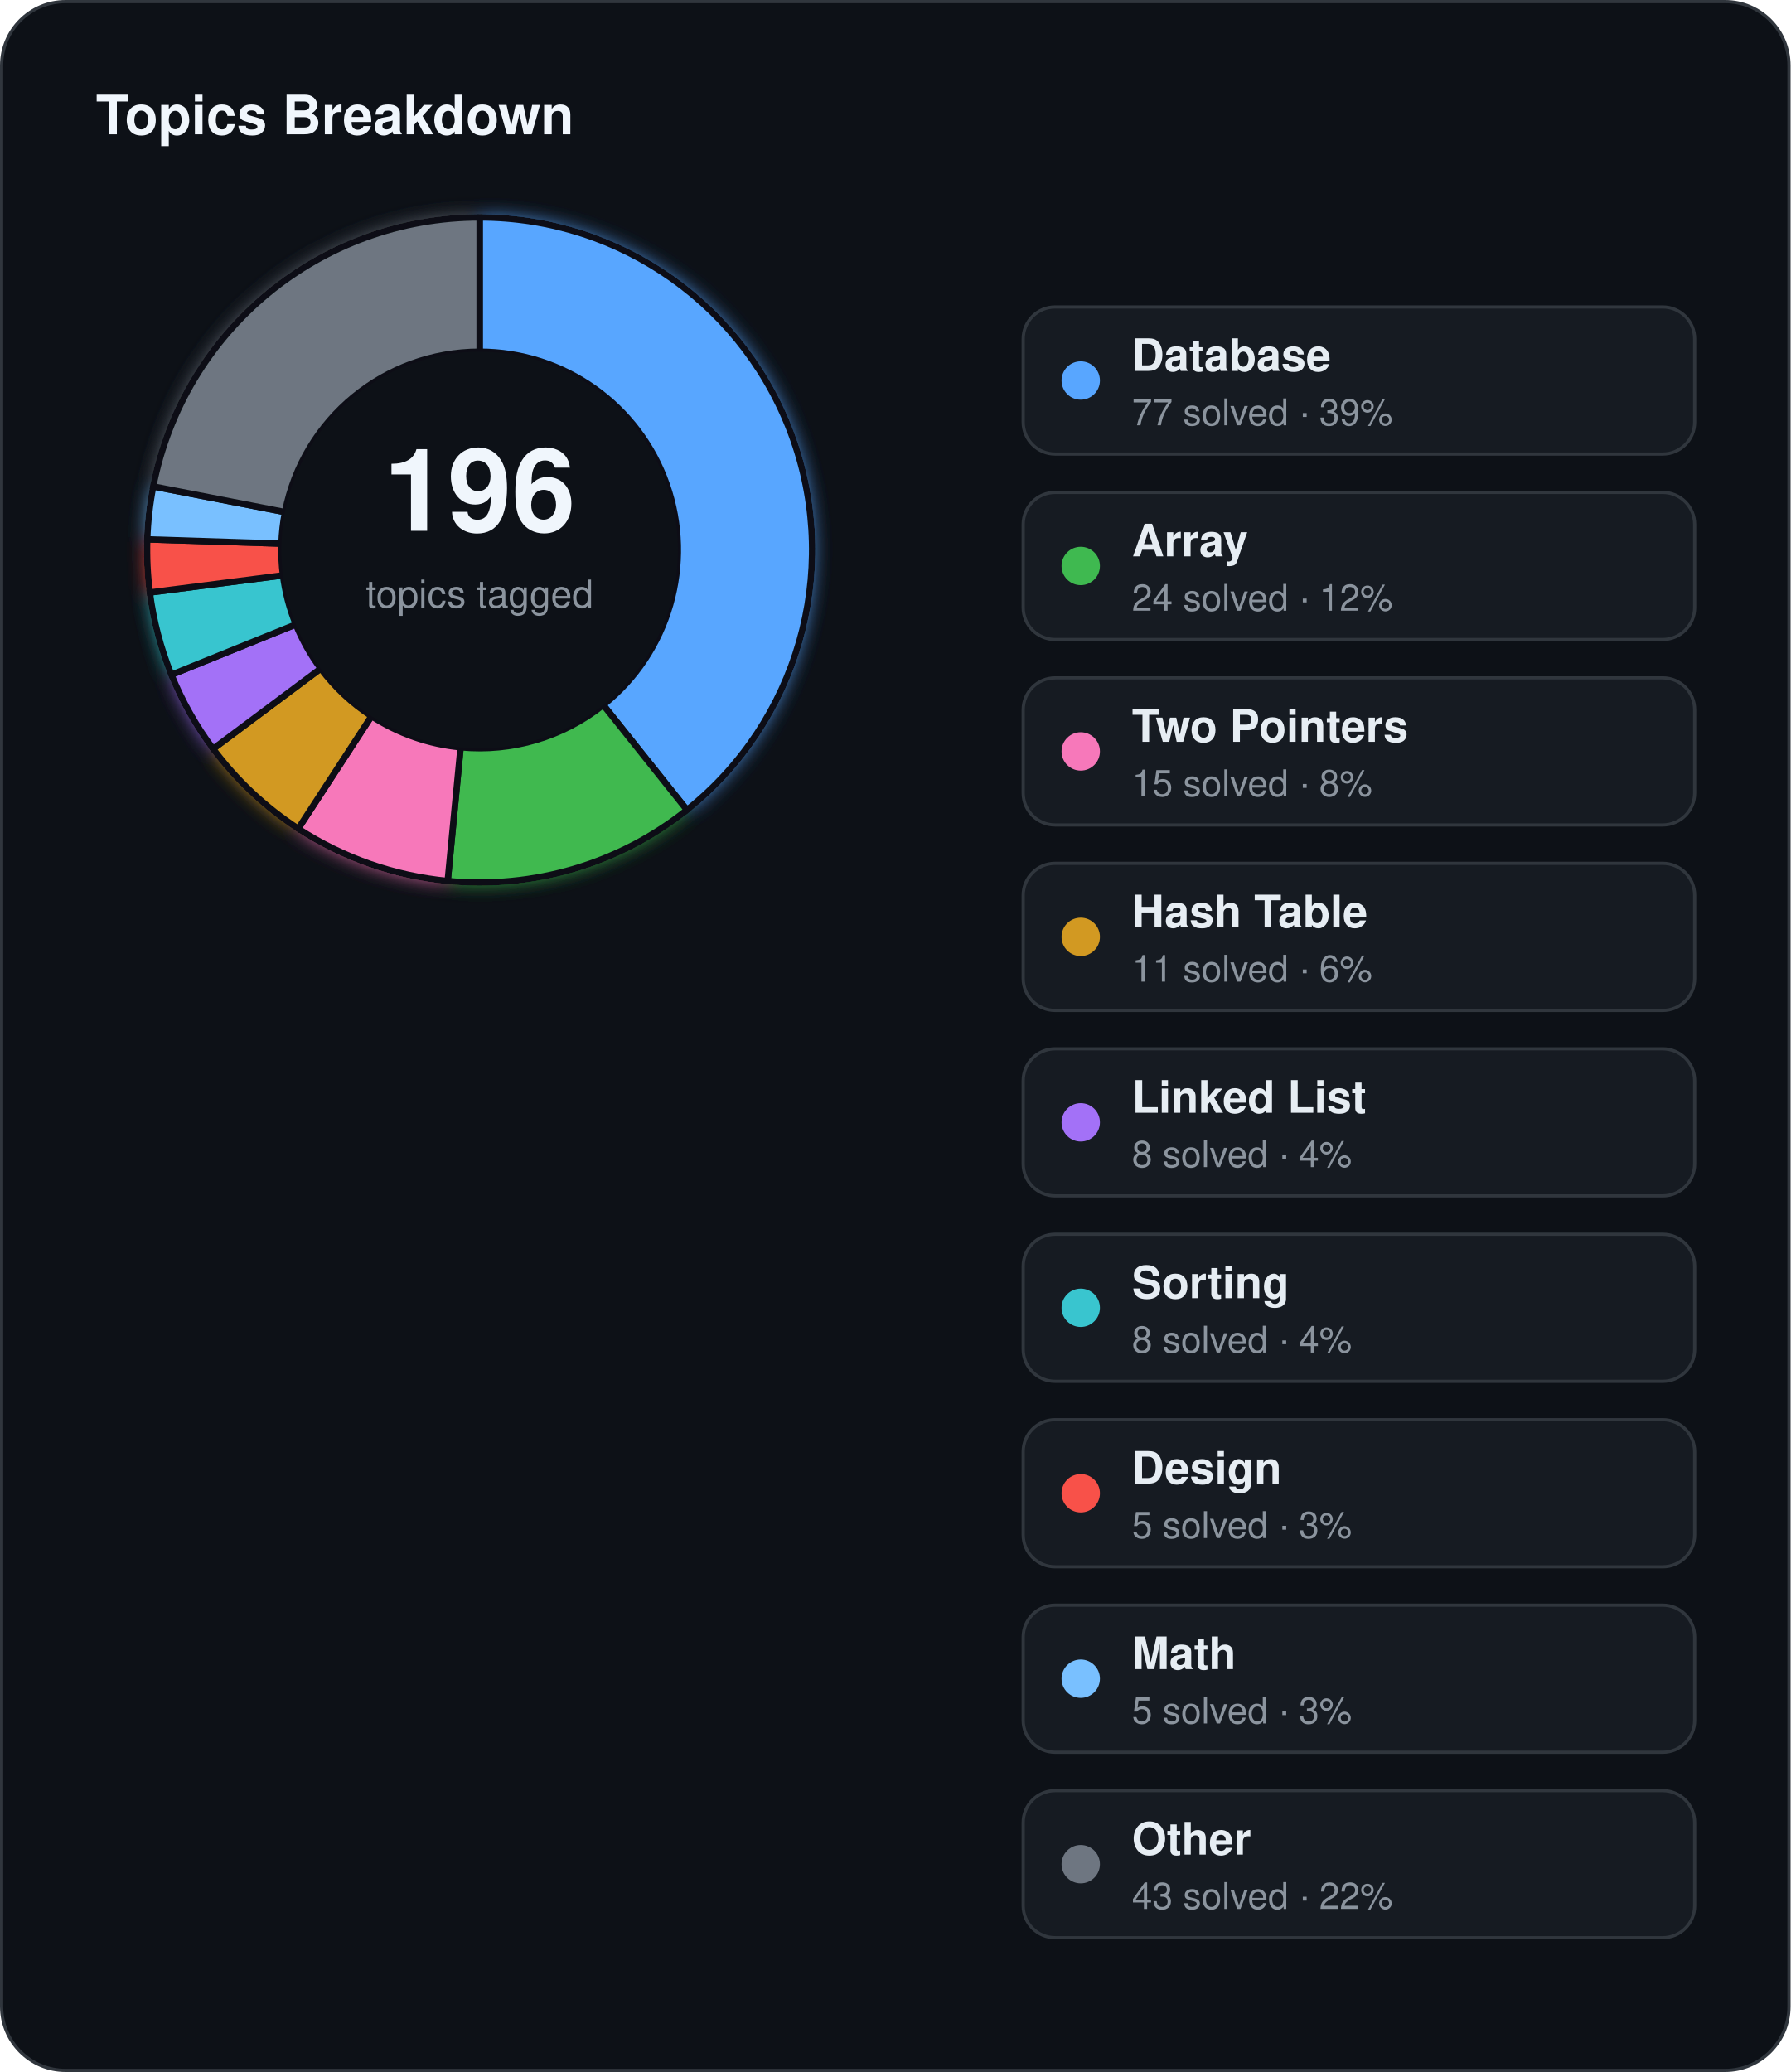
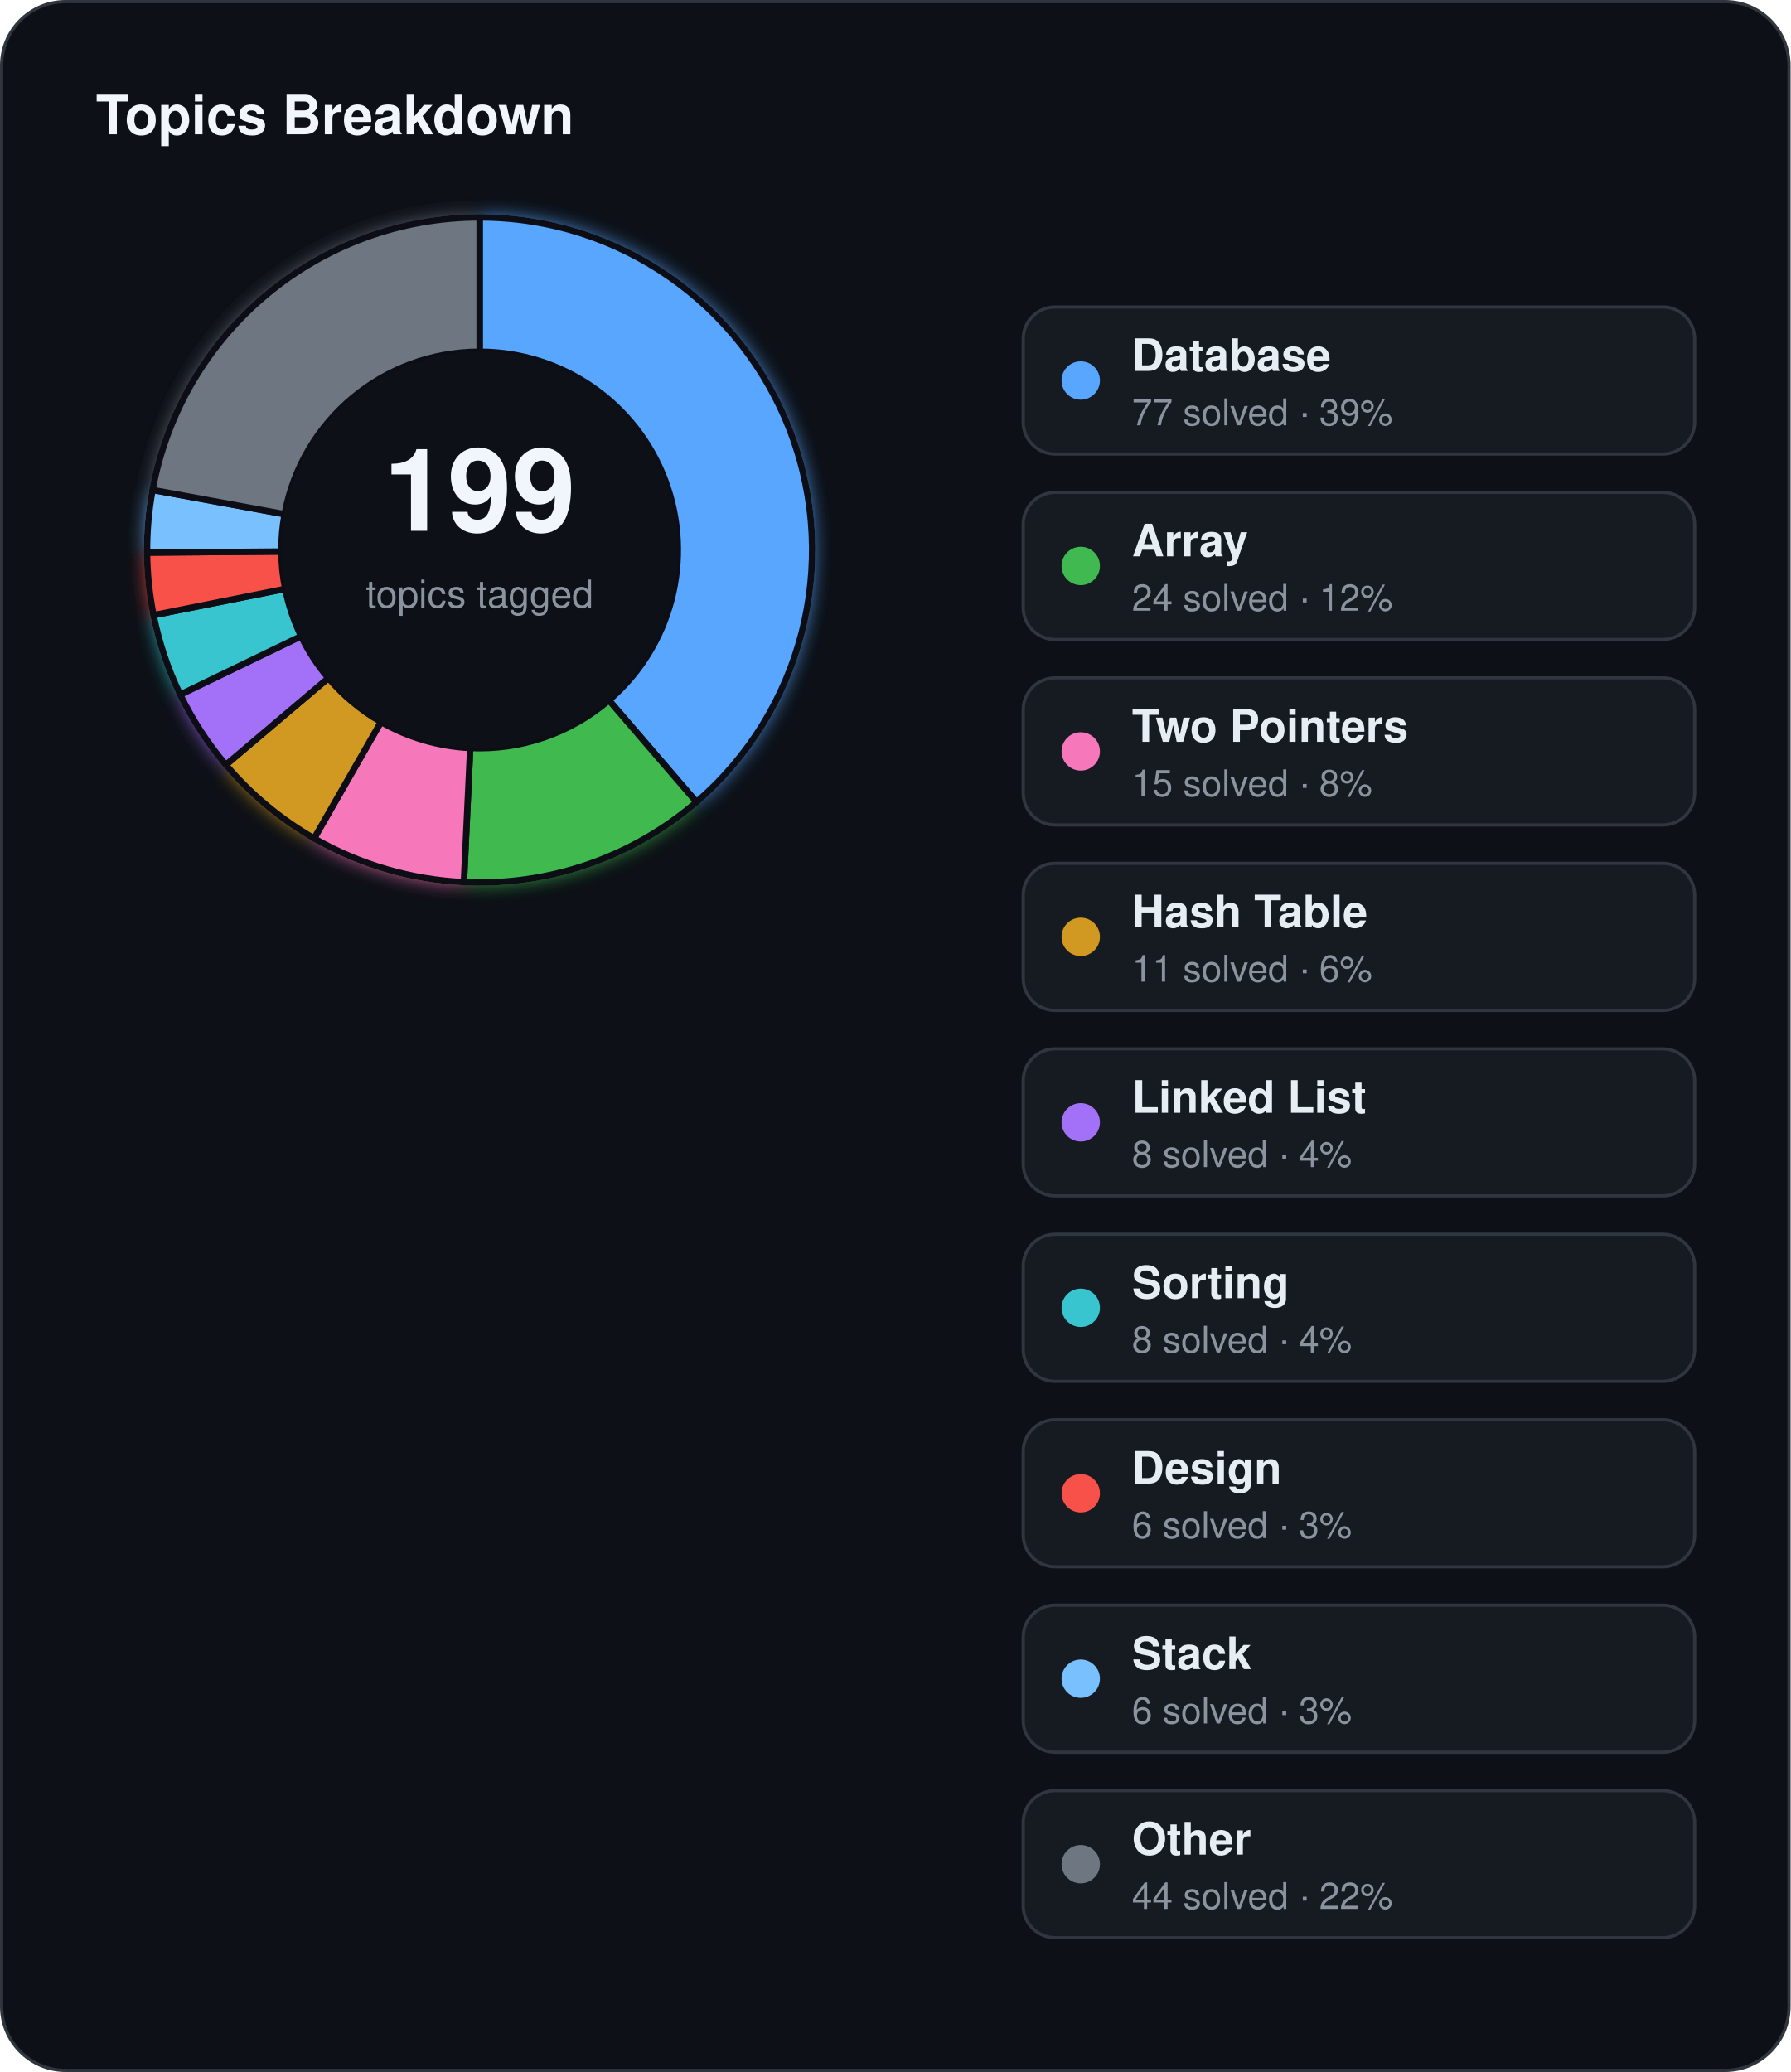
<svg xmlns="http://www.w3.org/2000/svg" width="560" height="648" viewBox="0 0 560 648">
  <defs>
    <filter id="topics-glow" x="-60%" y="-60%" width="220%" height="220%">
      <feGaussianBlur stdDeviation="3" result="blur" />
      <feMerge>
        <feMergeNode in="blur" />
        <feMergeNode in="SourceGraphic" />
      </feMerge>
    </filter>
  </defs>
  <rect x="0.5" y="0.5" width="559" height="647" rx="20" fill="#0d1117" stroke="#30363d" stroke-width="1" />
  <text x="30" y="42" fill="#f0f6fc" font-family="Segoe UI, Helvetica, Arial, sans-serif" font-size="17" font-weight="700">Topics Breakdown</text>
  <g filter="url(#topics-glow)">
-     <path d="M 150.00,68.00 A 104,104 0 0 1 214.84,253.31 L 188.66,220.47 A 62,62 0 0 0 150.00,110.00 Z" fill="#58a6ff" stroke="#0d1117" stroke-width="2" />
-     <path d="M 214.84,253.31 A 104,104 0 0 1 140.01,275.52 L 144.05,233.71 A 62,62 0 0 0 188.66,220.47 Z" fill="#3fb950" stroke="#0d1117" stroke-width="2" />
-     <path d="M 140.01,275.52 A 104,104 0 0 1 93.26,259.16 L 116.18,223.96 A 62,62 0 0 0 144.05,233.71 Z" fill="#f778ba" stroke="#0d1117" stroke-width="2" />
-     <path d="M 93.26,259.16 A 104,104 0 0 1 66.65,234.20 L 100.31,209.08 A 62,62 0 0 0 116.18,223.96 Z" fill="#d29922" stroke="#0d1117" stroke-width="2" />
-     <path d="M 66.65,234.20 A 104,104 0 0 1 53.60,211.03 L 92.53,195.27 A 62,62 0 0 0 100.31,209.08 Z" fill="#a371f7" stroke="#0d1117" stroke-width="2" />
-     <path d="M 53.60,211.03 A 104,104 0 0 1 46.85,185.30 L 88.51,179.93 A 62,62 0 0 0 92.53,195.27 Z" fill="#39c5cf" stroke="#0d1117" stroke-width="2" />
-     <path d="M 46.85,185.30 A 104,104 0 0 1 46.05,168.67 L 88.03,170.01 A 62,62 0 0 0 88.51,179.93 Z" fill="#f85149" stroke="#0d1117" stroke-width="2" />
-     <path d="M 46.05,168.67 A 104,104 0 0 1 47.92,152.12 L 89.14,160.15 A 62,62 0 0 0 88.03,170.01 Z" fill="#79c0ff" stroke="#0d1117" stroke-width="2" />
-     <path d="M 47.92,152.12 A 104,104 0 0 1 150.00,68.00 L 150.00,110.00 A 62,62 0 0 0 89.14,160.15 Z" fill="#6e7681" stroke="#0d1117" stroke-width="2" />
+     <path d="M 150.00,68.00 A 104,104 0 0 1 217.82,250.84 L 190.43,219.00 A 62,62 0 0 0 150.00,110.00 Z" fill="#58a6ff" stroke="#0d1117" stroke-width="2" />
+     <path d="M 217.82,250.84 A 104,104 0 0 1 145.08,275.88 L 147.06,233.93 A 62,62 0 0 0 190.43,219.00 Z" fill="#3fb950" stroke="#0d1117" stroke-width="2" />
+     <path d="M 145.08,275.88 A 104,104 0 0 1 98.24,262.20 L 119.14,225.77 A 62,62 0 0 0 147.06,233.93 Z" fill="#f778ba" stroke="#0d1117" stroke-width="2" />
+     <path d="M 98.24,262.20 A 104,104 0 0 1 70.63,239.20 L 102.68,212.06 A 62,62 0 0 0 119.14,225.77 Z" fill="#d29922" stroke="#0d1117" stroke-width="2" />
+     <path d="M 70.63,239.20 A 104,104 0 0 1 56.35,217.23 L 94.17,198.96 A 62,62 0 0 0 102.68,212.06 Z" fill="#a371f7" stroke="#0d1117" stroke-width="2" />
+     <path d="M 56.35,217.23 A 104,104 0 0 1 48.02,192.39 L 89.20,184.16 A 62,62 0 0 0 94.17,198.96 Z" fill="#39c5cf" stroke="#0d1117" stroke-width="2" />
+     <path d="M 48.02,192.39 A 104,104 0 0 1 46.00,172.82 L 88.00,172.49 A 62,62 0 0 0 89.20,184.16 Z" fill="#f85149" stroke="#0d1117" stroke-width="2" />
+     <path d="M 46.00,172.82 A 104,104 0 0 1 47.71,153.22 L 89.02,160.81 A 62,62 0 0 0 88.00,172.49 Z" fill="#79c0ff" stroke="#0d1117" stroke-width="2" />
+     <path d="M 47.71,153.22 A 104,104 0 0 1 150.00,68.00 L 150.00,110.00 A 62,62 0 0 0 89.02,160.81 Z" fill="#6e7681" stroke="#0d1117" stroke-width="2" />
  </g>
  <circle cx="150" cy="172" r="62" fill="#0d1117" />
-   <text x="150" y="166" text-anchor="middle" fill="#f0f6fc" font-family="Segoe UI, Helvetica, Arial, sans-serif" font-size="36" font-weight="700">196</text>
+   <text x="150" y="166" text-anchor="middle" fill="#f0f6fc" font-family="Segoe UI, Helvetica, Arial, sans-serif" font-size="36" font-weight="700">199</text>
  <text x="150" y="190" text-anchor="middle" fill="#8b949e" font-family="Segoe UI, Helvetica, Arial, sans-serif" font-size="12">topics tagged</text>
  <rect x="320" y="96" width="210" height="46" rx="10" fill="#161b22" stroke="#30363d" stroke-width="1" />
  <circle cx="338" cy="119" r="6" fill="#58a6ff" />
  <text x="354" y="116" fill="#e6edf3" font-family="Segoe UI, Helvetica, Arial, sans-serif" font-size="14" font-weight="600">Database</text>
  <text x="354" y="133" fill="#8b949e" font-family="Segoe UI, Helvetica, Arial, sans-serif" font-size="11.5">77 solved · 39%</text>
  <rect x="320" y="154" width="210" height="46" rx="10" fill="#161b22" stroke="#30363d" stroke-width="1" />
  <circle cx="338" cy="177" r="6" fill="#3fb950" />
  <text x="354" y="174" fill="#e6edf3" font-family="Segoe UI, Helvetica, Arial, sans-serif" font-size="14" font-weight="600">Array</text>
  <text x="354" y="191" fill="#8b949e" font-family="Segoe UI, Helvetica, Arial, sans-serif" font-size="11.5">24 solved · 12%</text>
  <rect x="320" y="212" width="210" height="46" rx="10" fill="#161b22" stroke="#30363d" stroke-width="1" />
  <circle cx="338" cy="235" r="6" fill="#f778ba" />
  <text x="354" y="232" fill="#e6edf3" font-family="Segoe UI, Helvetica, Arial, sans-serif" font-size="14" font-weight="600">Two Pointers</text>
  <text x="354" y="249" fill="#8b949e" font-family="Segoe UI, Helvetica, Arial, sans-serif" font-size="11.5">15 solved · 8%</text>
  <rect x="320" y="270" width="210" height="46" rx="10" fill="#161b22" stroke="#30363d" stroke-width="1" />
  <circle cx="338" cy="293" r="6" fill="#d29922" />
  <text x="354" y="290" fill="#e6edf3" font-family="Segoe UI, Helvetica, Arial, sans-serif" font-size="14" font-weight="600">Hash Table</text>
  <text x="354" y="307" fill="#8b949e" font-family="Segoe UI, Helvetica, Arial, sans-serif" font-size="11.5">11 solved · 6%</text>
  <rect x="320" y="328" width="210" height="46" rx="10" fill="#161b22" stroke="#30363d" stroke-width="1" />
  <circle cx="338" cy="351" r="6" fill="#a371f7" />
  <text x="354" y="348" fill="#e6edf3" font-family="Segoe UI, Helvetica, Arial, sans-serif" font-size="14" font-weight="600">Linked List</text>
  <text x="354" y="365" fill="#8b949e" font-family="Segoe UI, Helvetica, Arial, sans-serif" font-size="11.5">8 solved · 4%</text>
  <rect x="320" y="386" width="210" height="46" rx="10" fill="#161b22" stroke="#30363d" stroke-width="1" />
  <circle cx="338" cy="409" r="6" fill="#39c5cf" />
  <text x="354" y="406" fill="#e6edf3" font-family="Segoe UI, Helvetica, Arial, sans-serif" font-size="14" font-weight="600">Sorting</text>
  <text x="354" y="423" fill="#8b949e" font-family="Segoe UI, Helvetica, Arial, sans-serif" font-size="11.5">8 solved · 4%</text>
  <rect x="320" y="444" width="210" height="46" rx="10" fill="#161b22" stroke="#30363d" stroke-width="1" />
  <circle cx="338" cy="467" r="6" fill="#f85149" />
  <text x="354" y="464" fill="#e6edf3" font-family="Segoe UI, Helvetica, Arial, sans-serif" font-size="14" font-weight="600">Design</text>
-   <text x="354" y="481" fill="#8b949e" font-family="Segoe UI, Helvetica, Arial, sans-serif" font-size="11.5">5 solved · 3%</text>
+   <text x="354" y="481" fill="#8b949e" font-family="Segoe UI, Helvetica, Arial, sans-serif" font-size="11.5">6 solved · 3%</text>
  <rect x="320" y="502" width="210" height="46" rx="10" fill="#161b22" stroke="#30363d" stroke-width="1" />
  <circle cx="338" cy="525" r="6" fill="#79c0ff" />
-   <text x="354" y="522" fill="#e6edf3" font-family="Segoe UI, Helvetica, Arial, sans-serif" font-size="14" font-weight="600">Math</text>
-   <text x="354" y="539" fill="#8b949e" font-family="Segoe UI, Helvetica, Arial, sans-serif" font-size="11.5">5 solved · 3%</text>
+   <text x="354" y="522" fill="#e6edf3" font-family="Segoe UI, Helvetica, Arial, sans-serif" font-size="14" font-weight="600">Stack</text>
+   <text x="354" y="539" fill="#8b949e" font-family="Segoe UI, Helvetica, Arial, sans-serif" font-size="11.5">6 solved · 3%</text>
  <rect x="320" y="560" width="210" height="46" rx="10" fill="#161b22" stroke="#30363d" stroke-width="1" />
  <circle cx="338" cy="583" r="6" fill="#6e7681" />
  <text x="354" y="580" fill="#e6edf3" font-family="Segoe UI, Helvetica, Arial, sans-serif" font-size="14" font-weight="600">Other</text>
-   <text x="354" y="597" fill="#8b949e" font-family="Segoe UI, Helvetica, Arial, sans-serif" font-size="11.5">43 solved · 22%</text>
+   <text x="354" y="597" fill="#8b949e" font-family="Segoe UI, Helvetica, Arial, sans-serif" font-size="11.5">44 solved · 22%</text>
</svg>
